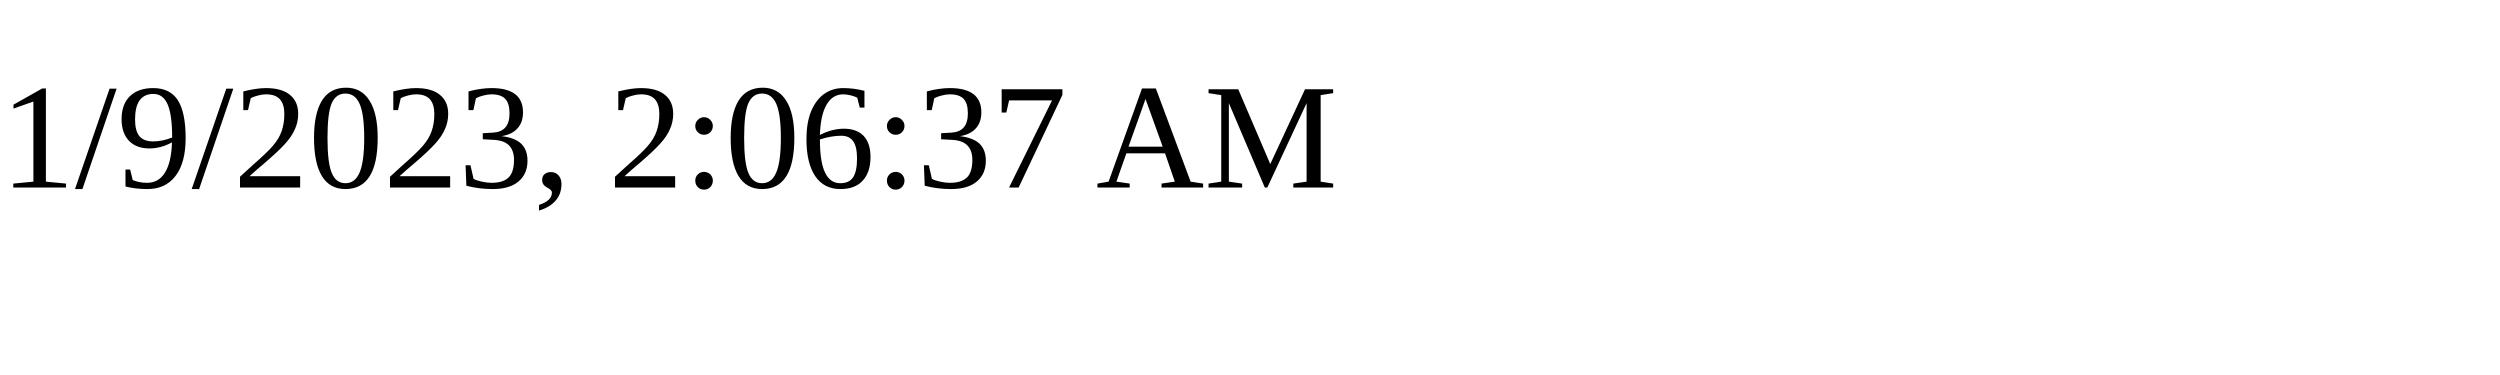
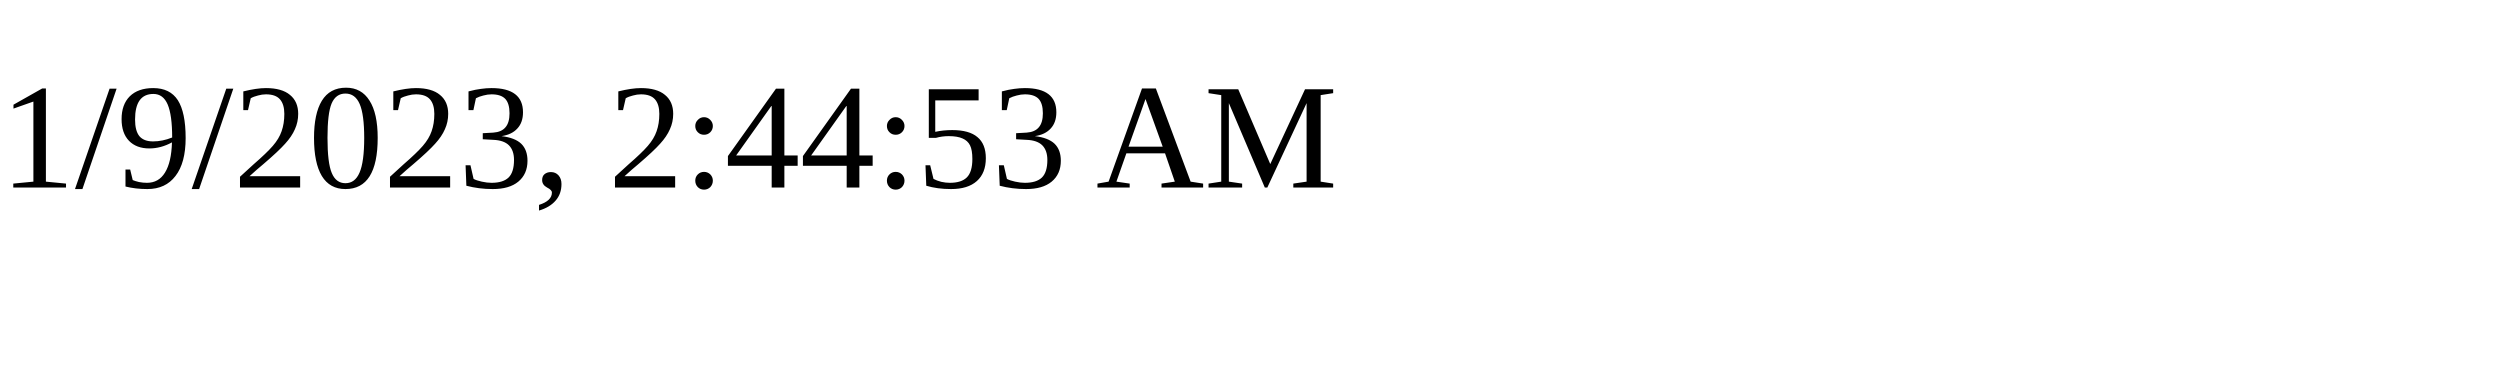
<svg xmlns="http://www.w3.org/2000/svg" height="30" width="200">
-   <text x="0" y="15">1/9/2023, 2:06:37 AM</text>
+   <text x="0" y="15">1/9/2023, 2:44:53 AM</text>
</svg>
